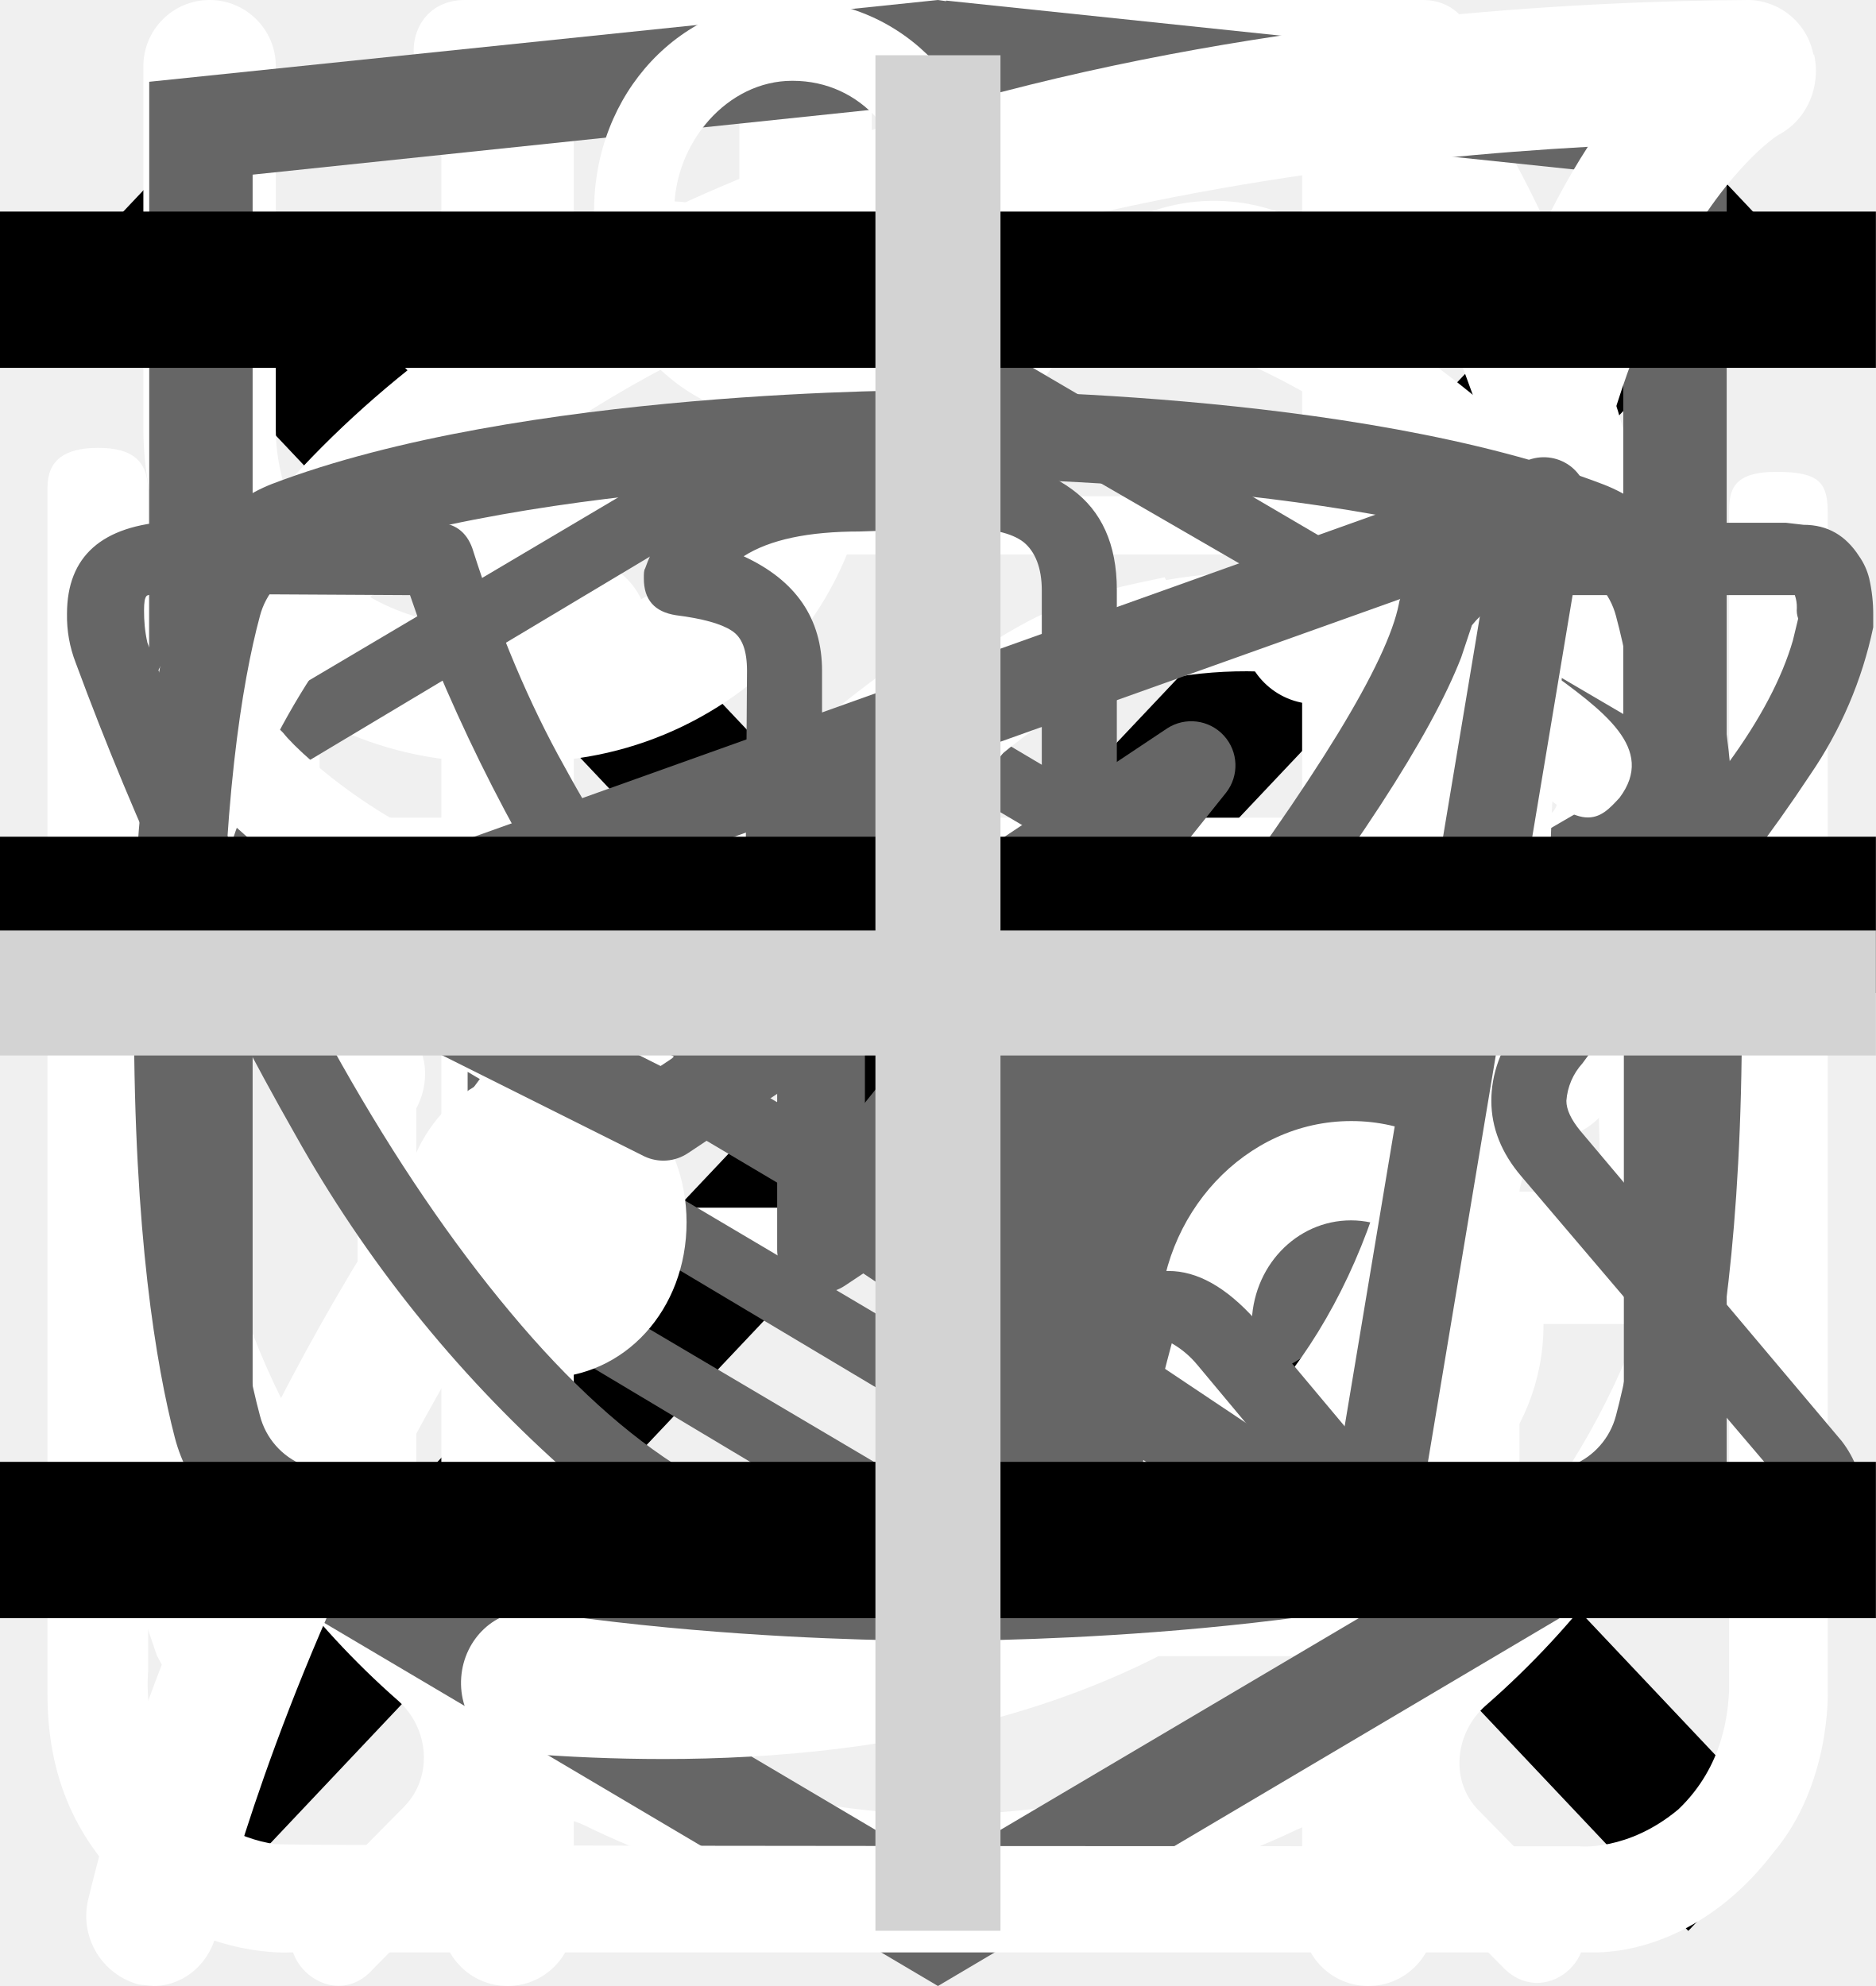
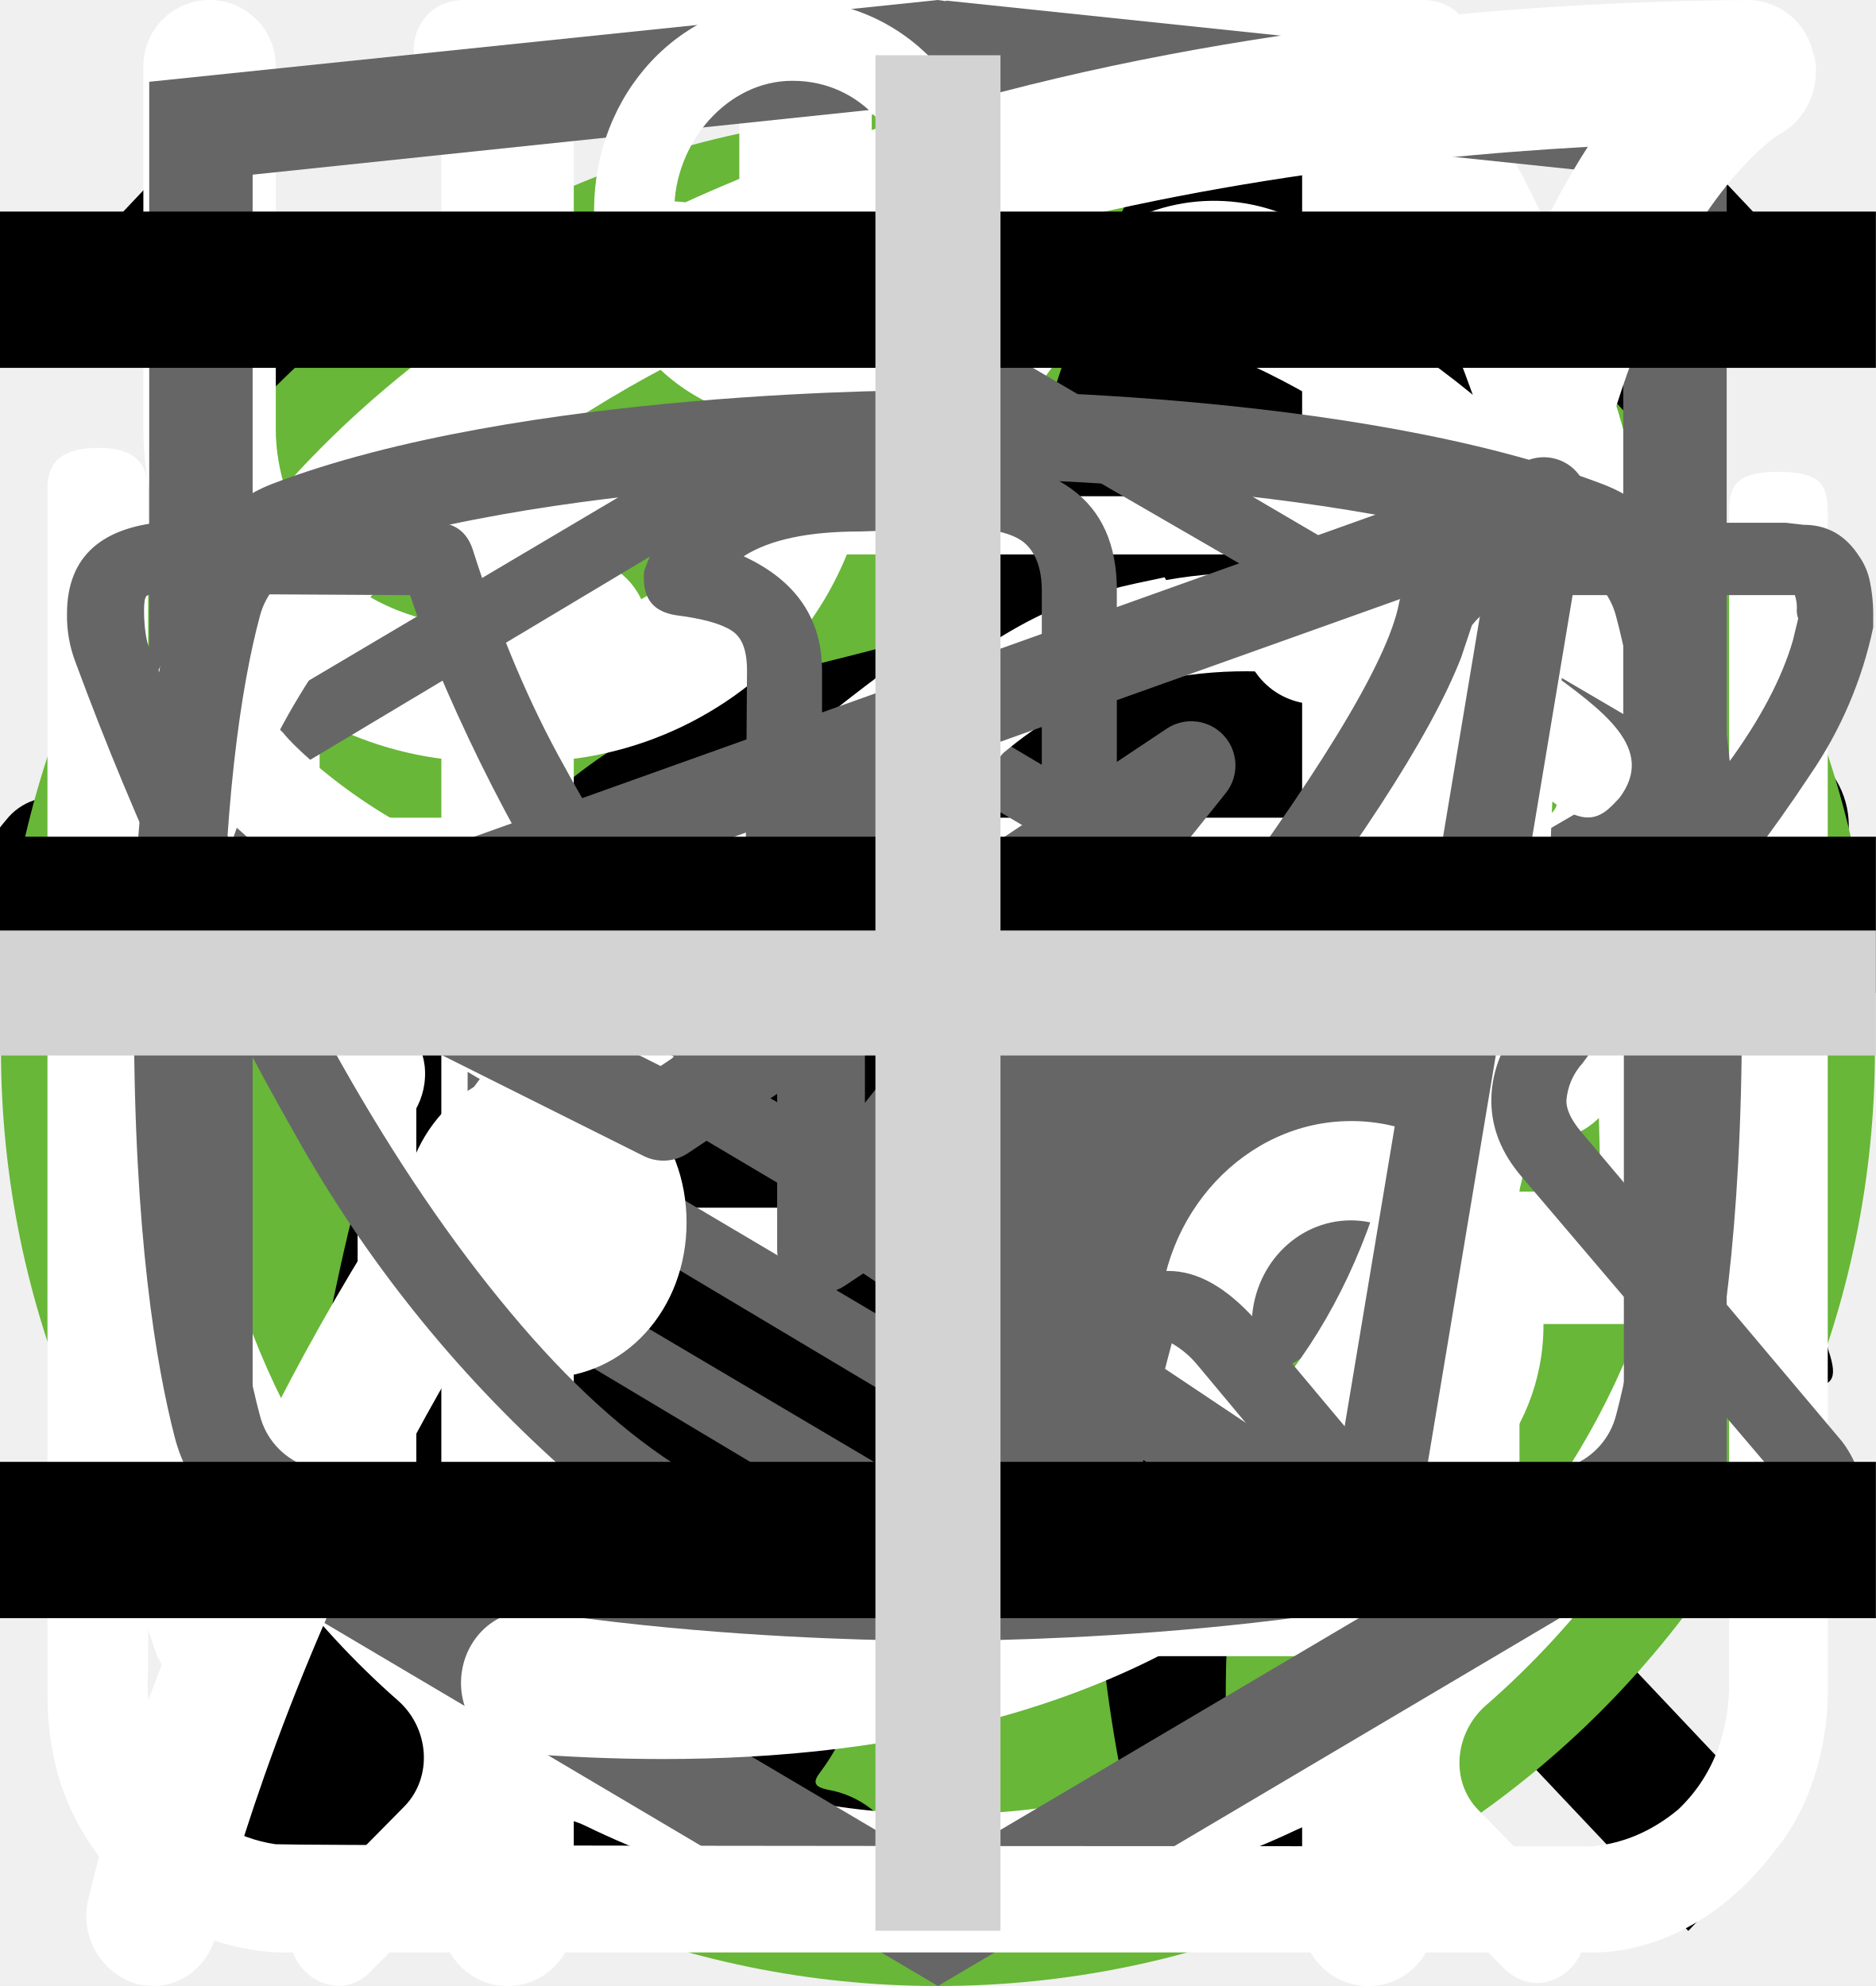
<svg xmlns="http://www.w3.org/2000/svg">
  <style>:root svg:not(:target){display:none}</style>
  <svg viewBox="0 0 20 20" fill="none" id="cross">
    <path transform="matrix(.68659 -.72705 .68659 .72705 2.002 20)" stroke="#000" stroke-width="1.5" d="M0-.75h24.76" />
    <path transform="matrix(.68659 .72705 -.68659 .72705 1 2)" stroke="#000" stroke-width="1.5" d="M0-.75h24.76" />
+   </svg>
+   <svg viewBox="0 0 67 50" fill="none" id="icon-cat-pro">
+     <circle cx="33" cy="25" r="25" fill="#68B738" />
+     <g clip-path="url(#icon-cat-pro_0)">
+       <path d="M60.56 13.88a7.6 7.6 0 0 1 2.25-2.3c.5-.35.8-.35 1.1.3.4.95.75 1.95.45 3a1.14 1.14 0 0 0 .2 1.05c.3.4.55.8.8 1.15a3.14 3.14 0 0 1 .45 3.1c-.18.5-.22 1.03-.1 1.55.1.5.1 1 0 1.5a1.87 1.87 0 0 1-1.35 1.6 2.6 2.6 0 0 0-1.6 1 .53.53 0 0 1-.45.25c-.6.1-2.1-1.25-2.1-1.85v-.3c.05-1.8-.05-1.95-1.7-2.7a2.2 2.2 0 0 1-.9-.6c-.3-.4-.7-.35-1.15-.2-.45.15-.7.45-.65.95.15 1.2.2 2.43.15 3.65 0 .14.04.27.1.4 1.55 2.25 2.15 4.9 2.9 7.45.6 1.95 1.7 3 3.7 3.15.32.02.64.07.95.15a2.08 2.08 0 0 1 1.7 1.6c.35 1.05.15 1.3-.9 1.3h-3.25c-.42.02-.83-.12-1.15-.4a5.86 5.86 0 0 0-1.7-1 3.63 3.63 0 0 1-1.7-1.3 14.3 14.3 0 0 0-2-2.25c-1.4-1.45-2.9-2.85-4.2-4.35a5.69 5.69 0 0 1-1.6-3.8c0-.45-.1-.65-.6-.45a.96.96 0 0 1-.5.15c-1.4 0-2.1.85-2.6 2.1-.45 1.05-1.05 2.05-1.6 3.1a5.2 5.2 0 0 0-.5 2.1c0 1.2.3 1.6 1.4 2 .7.25 1.35.5 1.7 1.2.4.8.3 1-.55 1.05h-3.4a.94.94 0 0 1-.95-.55l-.9-1.5a3.02 3.02 0 0 1-.35-2.7c.22-.87.23-1.78.05-2.65a4.21 4.21 0 0 1 .85-3.5c.3-.35.3-.5-.2-.6a25.03 25.03 0 0 1-5.95-2.1c-1.6-.6-1.9-.5-2.35 1.15-.4 1.4-.8 2.8-1.1 4.25-.35 1.6.05 3.1.55 4.6.2.6.8.55 1.25.7 1 .3 1.85.7 2.25 1.75.35.8.3.9-.55.9-.85 0-1.7-.05-2.6 0-.76.01-1.5-.23-2.1-.7-2.4-1.6-3.1-4.05-3.3-6.7-.1-1.65-1-2.95-2.05-4.2-.2-.25-.4-.35-.7-.15-1.07.59-2.2 1.1-3.35 1.5a13.36 13.36 0 0 0-6.1 4.4 5.32 5.32 0 0 0-1.1 2.55c-.15.9.1 1.3 1 1.55s1.35.75 1.45 1.7c.05.4-.1.6-.5.6h-4.05a.82.82 0 0 1-.65-.4 4.28 4.28 0 0 1-.95-2.75 25.3 25.3 0 0 1 .45-5.15 3.15 3.15 0 0 1 1.7-2.4c2.95-1.4 4.5-4.05 5.9-6.8.3-.55.05-.65-.45-.6-1.4.2-2.73.74-3.85 1.6a35.31 35.31 0 0 0-4.15 3.55 8.33 8.33 0 0 1-5.15 2.45c-3.65.2-5.35-1.85-5.2-5.15.03-1.13.46-2.2 1.2-3.05a2.13 2.13 0 0 1 2.25-.75c.75.2.95.6.65 1.35-.15.3-.35.55-.5.85-.22.3-.39.64-.5 1-.55 1.5.2 2.55 1.75 2.7 1.65.15 3-.55 4.25-1.55 1.5-1.2 2.85-2.6 4-4.15a10.4 10.4 0 0 1 7.2-4.05c1.15-.15 2.15-.65 3.25-.95a20.7 20.7 0 0 1 6.35-.9 6.5 6.5 0 0 0 2.9-.55c2.45-1 5-1 7.55-.5 2 .4 4 .9 5.95 1.4 1.16.21 2.35.18 3.5-.1 2.2-.56 4.44-.9 6.7-1a9.08 9.08 0 0 1 4.3.85c1 .45 1 .45.75 1.4Z" fill="#000" />
+     </g>
+     <defs>
+       <clipPath id="icon-cat-pro_0">
+         <path fill="#fff" transform="translate(0 11)" d="M0 0h67v28h-67z" />
+       </clipPath>
+     </defs>
+   </svg>
+   <svg viewBox="0 0 50 53" fill="none" id="icon-cat-slim">
+     <circle cx="25" cy="28" r="25" fill="#68B738" />
+     <g clip-path="url(#icon-cat-slim_0)">
+       <path d="M35.2 0h-.2c-.32.19-.59.47-.74.82a8.03 8.03 0 0 0-.67 1.76.84.84 0 0 1-.76.69 3.77 3.77 0 0 0-2.69 1.95c-.37.66-.69 1.35-.95 2.06-.73 1.9-1.29 3.85-1.98 5.77-.32.87-.34.87-1.32.87-1.16 0-1.08-.18-1.1 1.1 0 .41.13.62.56.6.13 0 .33-.07.39.1.05.18-.13.26-.23.36a4.63 4.63 0 0 1-2.23 1.26c-.97.26-1.97.47-2.92.79-2.45.82-4.7 1.96-6.46 3.9a14.44 14.44 0 0 0-2.44 4.04c-1.89 4.46-2.8 9.15-3.51 13.88a97.06 97.06 0 0 0-.75 6.7c-.1 1.1-.2 2.23-.2 3.35h17.14c.03-.23-.01-.46-.12-.66a2.58 2.58 0 0 0-1.97-1.58c-.36-.08-.4-.2-.18-.48.36-.48.64-1.02.82-1.6.84-2.47 1.16-5.06 1.57-7.62.23-1.96.83-3.85 1.77-5.59a11.13 11.13 0 0 1 2.87-3.28c.43-.32.45-.32.52.23.05.36.06.74.09 1.11a48.2 48.2 0 0 1-.1 7.31c-.2 1.88-.22 3.78-.07 5.67.2 2.2.59 4.36 1.16 6.49h6.84a2.8 2.8 0 0 0-2.18-2.29c-.64-.1-1.3-.07-1.93.1-.31.08-.44 0-.46-.33-.22-2.73-.04-5.47.51-8.16a91.8 91.8 0 0 0 1.57-9.37c.14-1.27.54-2.5 1.18-3.6.6-1.1 1.14-2.23 1.74-3.33a3.03 3.03 0 0 0 .22-2.67c-.14-.37-.27-.74-.44-1.1-.52-1-1.03-2-1.5-3-.26-.52-.2-.59.36-.6.84 0 .84 0 .86-.85v-.34c0-.35-.14-.55-.52-.51h-.78c-.36 0-.46-.15-.37-.52a3.22 3.22 0 0 1 2.64-2.28 11.3 11.3 0 0 1 3.4.22.51.51 0 0 0 .65-.33 40 40 0 0 1 .66-1.55.52.52 0 0 0-.05-.58c-1.65-2.1-3.43-4.05-5.87-5.3a.77.77 0 0 1-.45-.58 9.8 9.8 0 0 0-.65-2.14 1.8 1.8 0 0 0-.73-.89Z" fill="#000" />
+     </g>
+     <defs>
+       <clipPath id="icon-cat-slim_0">
+         <path fill="#fff" transform="translate(7)" d="M0 0h36v50h-36z" />
+       </clipPath>
+     </defs>
  </svg>
  <svg viewBox="0 0 27 31" fill="none" id="icon-clock">
    <path d="M6.12 0c-1.07 0-1.07 1.58 0 1.58h6.67v1.6a13.21 13.21 0 0 0-12.23 13.3c0 4.02 1.75 7.64 4.52 10.07.48.43.54 1.18.1 1.64l-1.53 1.55c-.75.69.36 1.75 1.03 1l2-2.03c.36-.34.88-.43 1.32-.21a12.79 12.79 0 0 0 11.1.06c.43-.21.96-.13 1.3.21l1.95 1.97c.68.64 1.66-.31 1.04-1l-1.45-1.48c-.45-.45-.38-1.2.1-1.63a13.47 13.47 0 0 0 4.62-10.16 13.2 13.2 0 0 0-12.27-13.28v-1.6h6.67c1.06 0 1.06-1.59 0-1.59h-14.94Zm-4.12 16.47c0-6.53 5.2-11.82 11.6-11.82 6.41 0 11.6 5.3 11.6 11.82 0 6.55-5.19 11.85-11.6 11.85-6.4 0-11.6-5.3-11.6-11.85Zm10.8-8.09c0-1.1 1.66-1.1 1.66 0v8.63c0 .23-.09.44-.25.6a.86.86 0 0 1-.6.25.82.82 0 0 1-.57-.23.8.8 0 0 1-.24-.56v-8.69Zm-5 2.62c.31 0 .61-.12.83-.34a1.14 1.14 0 0 0-.82-1.96c-.3.02-.56.16-.75.37a1.14 1.14 0 0 0 .75 1.92Zm11.6 0c.31 0 .6-.12.82-.34a1.14 1.14 0 0 0-.82-1.96 1.14 1.14 0 0 0 0 2.29Zm-10.43 12.59c0 1.53-2.33 1.53-2.33 0s2.33-1.53 2.33 0Zm4.64 3.44a1.18 1.18 0 0 0 1.17-.68 1.14 1.14 0 0 0-.7-1.56 1.17 1.17 0 0 0-1.22.32 1.14 1.14 0 0 0 .75 1.92Zm-8.12-10.39a1.14 1.14 0 0 1-.69 1.17 1.17 1.17 0 0 1-1.57-.7 1.14 1.14 0 0 1 .32-1.2 1.17 1.17 0 0 1 1.94.73Zm17.39 1.15a1.17 1.17 0 0 0 1.17-.68 1.14 1.14 0 0 0-.7-1.55 1.17 1.17 0 0 0-1.22.32 1.14 1.14 0 0 0 .75 1.91Zm-2.32 5.8c0 1.53-2.32 1.53-2.32 0s2.32-1.53 2.32 0Z" fill="#fff" />
  </svg>
  <svg viewBox="0 0 26 30" fill="none" id="icon-eat">
    <path fill-rule="evenodd" clip-rule="evenodd" d="M19.12.08a1 1 0 0 1 1.09.21c.9.91 2.1 2.88 3.06 5.92a42.6 42.6 0 0 1 1.73 12.79 1 1 0 0 1-1 1h-3.5v9a1 1 0 1 1-2 0v-28a1 1 0 0 1 .62-.92Zm1.38 17.92h2.5a39.62 39.62 0 0 0-1.64-11.19 22.4 22.4 0 0 0-.86-2.3v13.49Zm-14-18a1 1 0 0 1 1 1v28a1 1 0 1 1-2 0v-28a1 1 0 0 1 1-1Z" fill="#fff" />
    <path fill-rule="evenodd" clip-rule="evenodd" d="M2 0a1 1 0 0 1 1 1v5.5c0 .56.2 1.32.7 1.92.48.56 1.31 1.08 2.8 1.08a1 1 0 1 1 0 2 5.41 5.41 0 0 1-4.33-1.8 5.07 5.07 0 0 1-1.17-3.2v-5.5a1 1 0 0 1 1-1Z" fill="#fff" />
    <path fill-rule="evenodd" clip-rule="evenodd" d="M11 0a1 1 0 0 0-1 1v5.5c0 .56-.2 1.32-.7 1.92-.48.56-1.31 1.08-2.8 1.08a1 1 0 0 0 0 2 5.4 5.4 0 0 0 4.33-1.8 5.07 5.07 0 0 0 1.17-3.2v-5.5a1 1 0 0 0-1-1Z" fill="#fff" />
  </svg>
  <svg viewBox="0 0 78 81" fill="none" id="icon-gift">
    <path d="M64.02 35.63h-49.99a3.18 3.18 0 0 1-3.18-3.16v-9.47a3.18 3.18 0 0 1 3.18-3.16h49.98a3.17 3.17 0 0 1 3.19 3.16v9.47a3.17 3.17 0 0 1-3.18 3.16Zm-49.99-13.37c-.4 0-.74.34-.74.74v9.47c0 .4.33.74.74.74h49.98c.41 0 .75-.33.75-.74v-9.47c0-.4-.34-.74-.75-.74h-49.98Z" fill="#fff" />
    <path d="M57.04 68.08h-36.04a6.11 6.11 0 0 1-6.13-6.09v-27.57c0-.67.55-1.21 1.22-1.21.68 0 1.22.54 1.22 1.21v27.57a3.68 3.68 0 0 0 3.69 3.67h36.04a3.68 3.68 0 0 0 3.7-3.67v-27.57a1.22 1.22 0 0 1 2.44 0v27.57a6.11 6.11 0 0 1-6.14 6.1Z" fill="#fff" />
    <path d="M39.02 68.08c-.67 0-1.22-.54-1.22-1.2v-32.46c0-.67.55-1.21 1.22-1.21.68 0 1.22.54 1.22 1.21v32.45c0 .67-.54 1.21-1.22 1.21Zm-15.21-45.82a7.81 7.81 0 0 1-3.17-10.6 7.9 7.9 0 0 1 10.66-3.16c5.82 3.13 8.96 11.86 9.09 12.23l-2.3.8c-.03-.08-2.96-8.22-7.95-10.9a5.45 5.45 0 0 0-7.36 2.17 5.4 5.4 0 0 0 2.2 7.33l-1.17 2.13Z" fill="#fff" />
    <path d="m54.23 22.26-1.16-2.14a5.38 5.38 0 0 0-1.03-9.92 5.42 5.42 0 0 0-4.14.43c-4.98 2.68-7.91 10.82-7.94 10.9l-2.3-.8c.13-.37 3.27-9.1 9.08-12.23a7.86 7.86 0 0 1 11.29 9.1c-.6 2-1.95 3.66-3.8 4.66Zm7.72 29.6h-45.86c-.67 0-1.22-.55-1.22-1.21 0-.67.55-1.22 1.22-1.22h45.86a1.21 1.21 0 1 1 0 2.42Z" fill="#fff" />
  </svg>
  <svg viewBox="0 0 27 34" fill="none" id="icon-html-academy">
    <g clip-path="url(#icon-html-academy_0)">
      <path d="m13.64.02-.14-.02-13.5 1.4v24.61l13.5 7.99 13.5-7.99v-24.6l-13.36-1.4Zm11.6 25-11.74 6.94-11.73-6.94v-10.1l11.68 6.93.02 1.25-8.02-4.75v1.23l8.04 4.8.02 1.3-8.05-4.76v1.22l8.04 4.81 8.12-4.83v-5.21l3.62-2.15v10.26Zm0-11.57-3.23 1.88-1.48.88-7.06-4.19-.01 1.23 6.04 3.57-.06.03-.13.07-.86.5-4.98-2.95-.01 1.22 3.93 2.33-.93.61-.02.01-2.97-1.74-.01 1.23 1.94 1.13-1.98 1.19-11.62-6.87 11.63-6.96 11.8 6.83Zm0-1.22-11.8-6.92-11.67 6.91v-9.23l11.73-1.23 11.73 1.23v9.24Z" fill="#666" />
    </g>
    <defs>
      <clipPath id="icon-html-academy_0">
        <path fill="#fff" d="M0 0h27v34h-27z" />
      </clipPath>
    </defs>
  </svg>
  <svg viewBox="0 0 25 28" fill="none" id="icon-leaf">
    <path d="M24.84.77a.95.95 0 0 0-.9-.77h-.01c-4.94.03-16.95.92-21.8 8.38-2.51 3.88-2.73 8.91-.64 14.96l.07.13a25.93 25.93 0 0 0-1.04 3.32 1 1 0 0 0 .72 1.19l.2.02c.43 0 .81-.32.9-.79.03-.1 2.42-10.37 10.86-16.38.43-.3.55-.93.26-1.38a.9.9 0 0 0-1.3-.28c-4.79 3.4-7.74 8-9.47 11.65-1.24-4.57-.92-8.37.99-11.3 3.74-5.76 12.62-7.15 17.98-7.45-1.16 1.8-2.41 5.1-2.41 10.93 0 3.12-.83 5.52-2.47 7.14-2.62 2.6-6.88 2.83-10 2.58-.51-.04-.96.38-1 .93-.04.55.35 1.03.86 1.07.63.05 1.3.08 1.99.08 3.17 0 6.86-.66 9.42-3.2 2.04-2 3.07-4.9 3.07-8.6 0-9.1 3.22-11.1 3.23-11.1.4-.21.6-.68.5-1.13Z" fill="#fff" />
  </svg>
  <svg viewBox="0 0 27 29" fill="none" id="icon-powder">
    <path d="M11.38 0c-1.64 0-2.9 1.36-2.9 3.08s1.26 3.08 2.9 3.08c1.63 0 2.9-1.36 2.9-3.08s-1.27-3.08-2.9-3.08Zm0 1.18c1 0 1.72.84 1.72 1.9 0 1-.8 1.9-1.72 1.9-1 0-1.73-.84-1.73-1.9 0-1 .78-1.9 1.72-1.9Zm-10.88 23.56c0 1.18.4 2.18 1.36 3 1 .84 2.17.77 2.17.77h19.04c.77 0 1.8-.38 2.62-1.45.85-1 .8-2.36.8-2.36v-17.21c0-.44-.12-.6-.75-.6-.64 0-.69.27-.69.59v17.22c-.02.3-.07 1.08-.74 1.72-.74.62-1.45.54-1.45.54s-18.13 0-19.03-.03a2.14 2.14 0 0 1-1.45-.9c-.51-.73-.41-1.63-.41-1.63v-17.22c0-.46-.24-.64-.73-.64s-.74.18-.74.58v17.62Zm16.31-16.31c-1.08.23-2.17.38-4.26 2.35-2.08 2-3.62 1.9-5.16 1.82-1.54-.1-3.17-1.54-3.45-1.9-.33-.36-.9-.12-1.08.11-.16.24-.16.64.1 1 1.27 1.18 2.45 2.08 4.72 2.26a7.5 7.5 0 0 0 5.89-2.26c1.45-1.45 2.17-1.72 3.26-1.9a6.3 6.3 0 0 1 5.08 1.26c1 1.1 1.26.78 1.54.48.54-.72-.23-1.27-1.1-1.9a7.24 7.24 0 0 0-5.52-1.28l-.02-.04Zm-9.06 7.16c-1.18 0-2.08 1-2.08 2.26 0 1.27.9 2.27 2.08 2.27 1.18 0 2.08-1 2.08-2.27s-.9-2.26-2.08-2.26Zm11.78.78c-1.54 0-2.8 1.36-2.8 2.99 0 1.63 1.26 2.99 2.8 2.99 1.54 0 2.81-1.36 2.81-3 0-1.62-1.27-2.98-2.8-2.98Zm0 1.45c.8 0 1.45.7 1.45 1.54a1.5 1.5 0 0 1-1.45 1.54c-.8 0-1.45-.7-1.45-1.54 0-.86.65-1.54 1.45-1.54Z" fill="#fff" />
  </svg>
  <svg viewBox="0 0 28 22" fill="none" id="icon-telegram">
    <path fill-rule="evenodd" clip-rule="evenodd" d="M23.46 3.15c.18.15.27.38.23.61l-2.63 15.76a.66.66 0 0 1-1.01.44l-7.88-5.25a.66.66 0 0 1-.15-.96l2.61-3.26-4.36 2.9a.66.66 0 0 1-.65.05l-5.26-2.63a.66.66 0 0 1 .08-1.2l18.38-6.57a.66.66 0 0 1 .64.11Zm-17.13 7.17 3.53 1.77 7.56-5.04a.66.66 0 0 1 .88.96l-4.8 6 6.43 4.3 2.28-13.66-15.88 5.67Z" fill="#666" />
  </svg>
  <svg viewBox="0 0 28 22" fill="none" id="icon-vkontakte">
    <path d="M1 5.34c0-.86.52-1.32 1.55-1.38l3.97.02c.26 0 .44.13.53.38.4 1.26.86 2.34 1.37 3.25.5.92 1.17 1.97 1.99 3.16.07.15.18.23.34.23.13 0 .22-.06.3-.18l.07-.28.03-4.35c0-.3-.07-.5-.23-.6-.15-.1-.43-.18-.83-.23-.32-.05-.48-.23-.48-.55 0-.07 0-.12.02-.15.38-1.09 1.44-1.63 3.2-1.63l1.5-.03c.67 0 1.23.16 1.67.48.44.32.67.82.67 1.5v5.72c.12.08.24.12.34.12.27 0 .5-.15.7-.45 1.95-2.58 3-4.31 3.17-5.18a.3.3 0 0 1 .05-.13c.12-.25.33-.47.61-.65.29-.19.53-.31.75-.38a.55.55 0 0 1 .24-.05h4.13l.26.03c.36 0 .63.16.83.47.07.1.12.21.15.33a2.4 2.4 0 0 1 .06.55v.18a6.11 6.11 0 0 1-.94 2.2 23.4 23.4 0 0 1-1.93 2.53c-.79.9-1.27 1.5-1.47 1.78a.93.93 0 0 0-.24.56c0 .13.07.28.21.45l3.9 4.63c.2.26.31.56.31.88 0 .38-.16.7-.48.95-.32.25-.7.4-1.14.43l-.46.02h-4.04c-.02 0-.06 0-.11.02a.86.86 0 0 1-.1.01c-.4 0-.76-.16-1.1-.48-.12-.13-.96-1.12-2.5-2.97a1.39 1.39 0 0 0-.38-.32 38.47 38.47 0 0 0-.53 2.24l-.08.42a1.4 1.4 0 0 1-1.12 1.06l-.37.02h-2.61c-1.48 0-2.95-.63-4.41-1.9a19.3 19.3 0 0 1-3.96-4.95 47.51 47.51 0 0 1-3.28-7.05 1.92 1.92 0 0 1-.13-.73Zm16.01 6.51c-.37 0-.7-.1-1.01-.29a.9.9 0 0 1-.45-.79v-5.78c0-.34-.1-.58-.27-.72-.18-.14-.49-.21-.93-.21l-1.52.05c-.76 0-1.34.12-1.73.37.78.36 1.17.93 1.17 1.71v4.43a1.5 1.5 0 0 1-.53 1.04 1.6 1.6 0 0 1-1.07.42c-.53 0-.94-.24-1.22-.73a26.16 26.16 0 0 1-3.1-5.63l-.23-.66-3.55-.02c-.23 0-.36.01-.38.03-.03.03-.04.1-.04.22 0 .15.01.3.05.48l.56 1.4c1.49 3.64 3.11 6.51 4.86 8.6 1.75 2.1 3.47 3.15 5.16 3.15h2.66c.1 0 .19-.03.24-.09.05-.06.1-.17.13-.34l.06-.25.5-2.21c.15-.3.27-.5.38-.6.2-.2.42-.28.69-.28.43 0 .86.24 1.3.73l2.27 2.71c.14.22.3.33.45.33h4.4c.53 0 .8-.13.8-.38a.47.47 0 0 0-.08-.25l-3.87-4.55c-.3-.35-.45-.73-.45-1.13 0-.4.14-.8.43-1.16.23-.34.68-.9 1.34-1.67.67-.78 1.25-1.51 1.75-2.19.5-.68.82-1.3.98-1.85l.08-.33a.37.37 0 0 1-.02-.16.54.54 0 0 0-.03-.19h-4.18c-.27.1-.48.25-.64.45l-.16.48c-.45 1.16-1.6 2.94-3.5 5.36-.36.33-.8.5-1.3.5Z" fill="#666" />
  </svg>
  <svg viewBox="0 0 28 22" fill="none" id="icon-youtube">
    <path d="m17.85 10.8-5.24-3.5a.65.65 0 0 0-1.01.55v6.98a.65.65 0 0 0 1.01.54l5.24-3.49a.65.65 0 0 0 0-1.09Zm-4.94 2.8v-4.53l3.4 2.27-3.4 2.27Zm12.48-8.56a2.4 2.4 0 0 0-1.45-1.63c-3.72-1.43-9.69-1.41-9.94-1.41s-6.22-.02-9.94 1.4a2.4 2.4 0 0 0-1.45 1.64 25.32 25.32 0 0 0-.61 6.3c0 3.26.33 5.22.61 6.3a2.4 2.4 0 0 0 1.45 1.63c3.72 1.43 9.69 1.4 9.94 1.4h.08c.75 0 6.31-.04 9.86-1.4a2.4 2.4 0 0 0 1.45-1.64c.28-1.07.61-3.03.61-6.3 0-3.25-.33-5.22-.61-6.29Zm-1.27 12.27a1.1 1.1 0 0 1-.65.74c-3.5 1.34-9.4 1.32-9.47 1.32-.07 0-5.98.02-9.47-1.32a1.09 1.09 0 0 1-.65-.74c-.27-1-.57-2.85-.57-5.97 0-3.12.3-4.97.57-5.97a1.1 1.1 0 0 1 .65-.74c3.5-1.34 9.4-1.32 9.47-1.32.07 0 5.98-.02 9.47 1.32a1.1 1.1 0 0 1 .65.74c.27 1 .57 2.85.57 5.97 0 3.12-.3 4.96-.57 5.97Z" fill="#666" />
  </svg>
  <svg viewBox="0 0 24 24" fill="none" id="navicon">
    <path stroke="#000" stroke-width="2" d="M0 3h24m-24 8h24m-24 8h24" />
  </svg>
  <svg viewBox="0 0 30 30" fill="none" id="plus">
    <path stroke="#D3D3D3" stroke-width="2" d="M15 0v30m15-15h-30" />
  </svg>
</svg>
